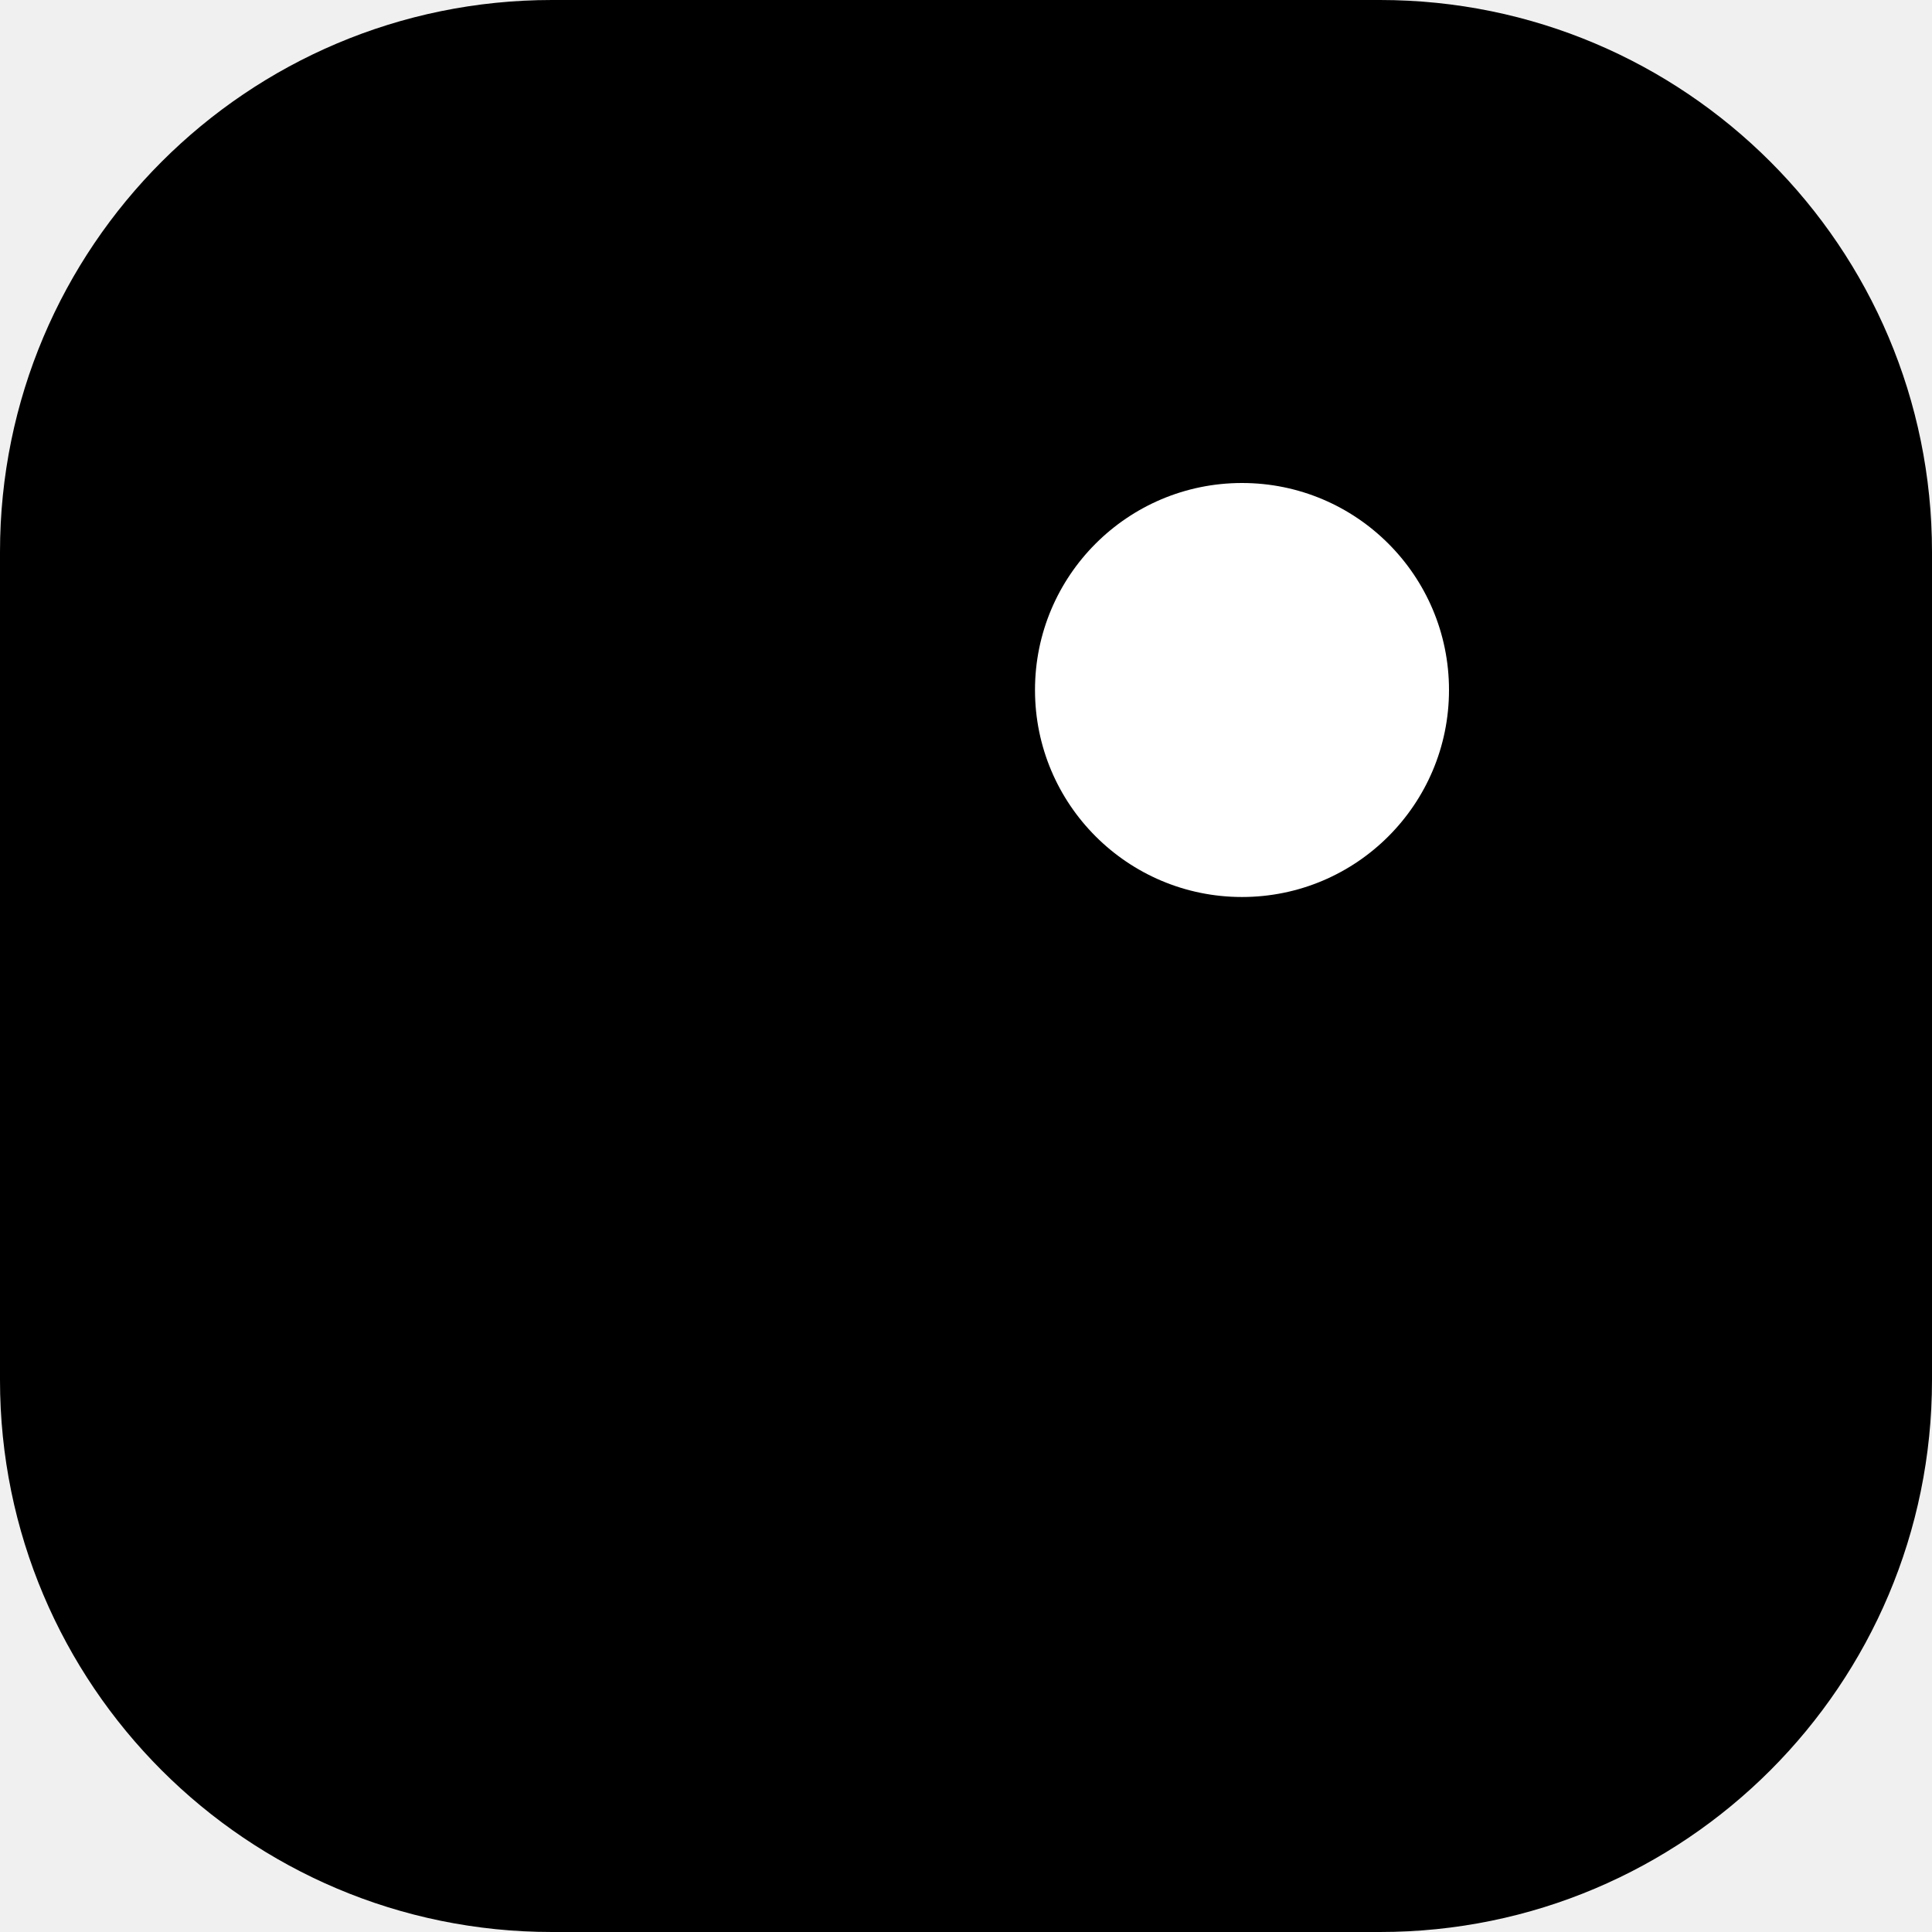
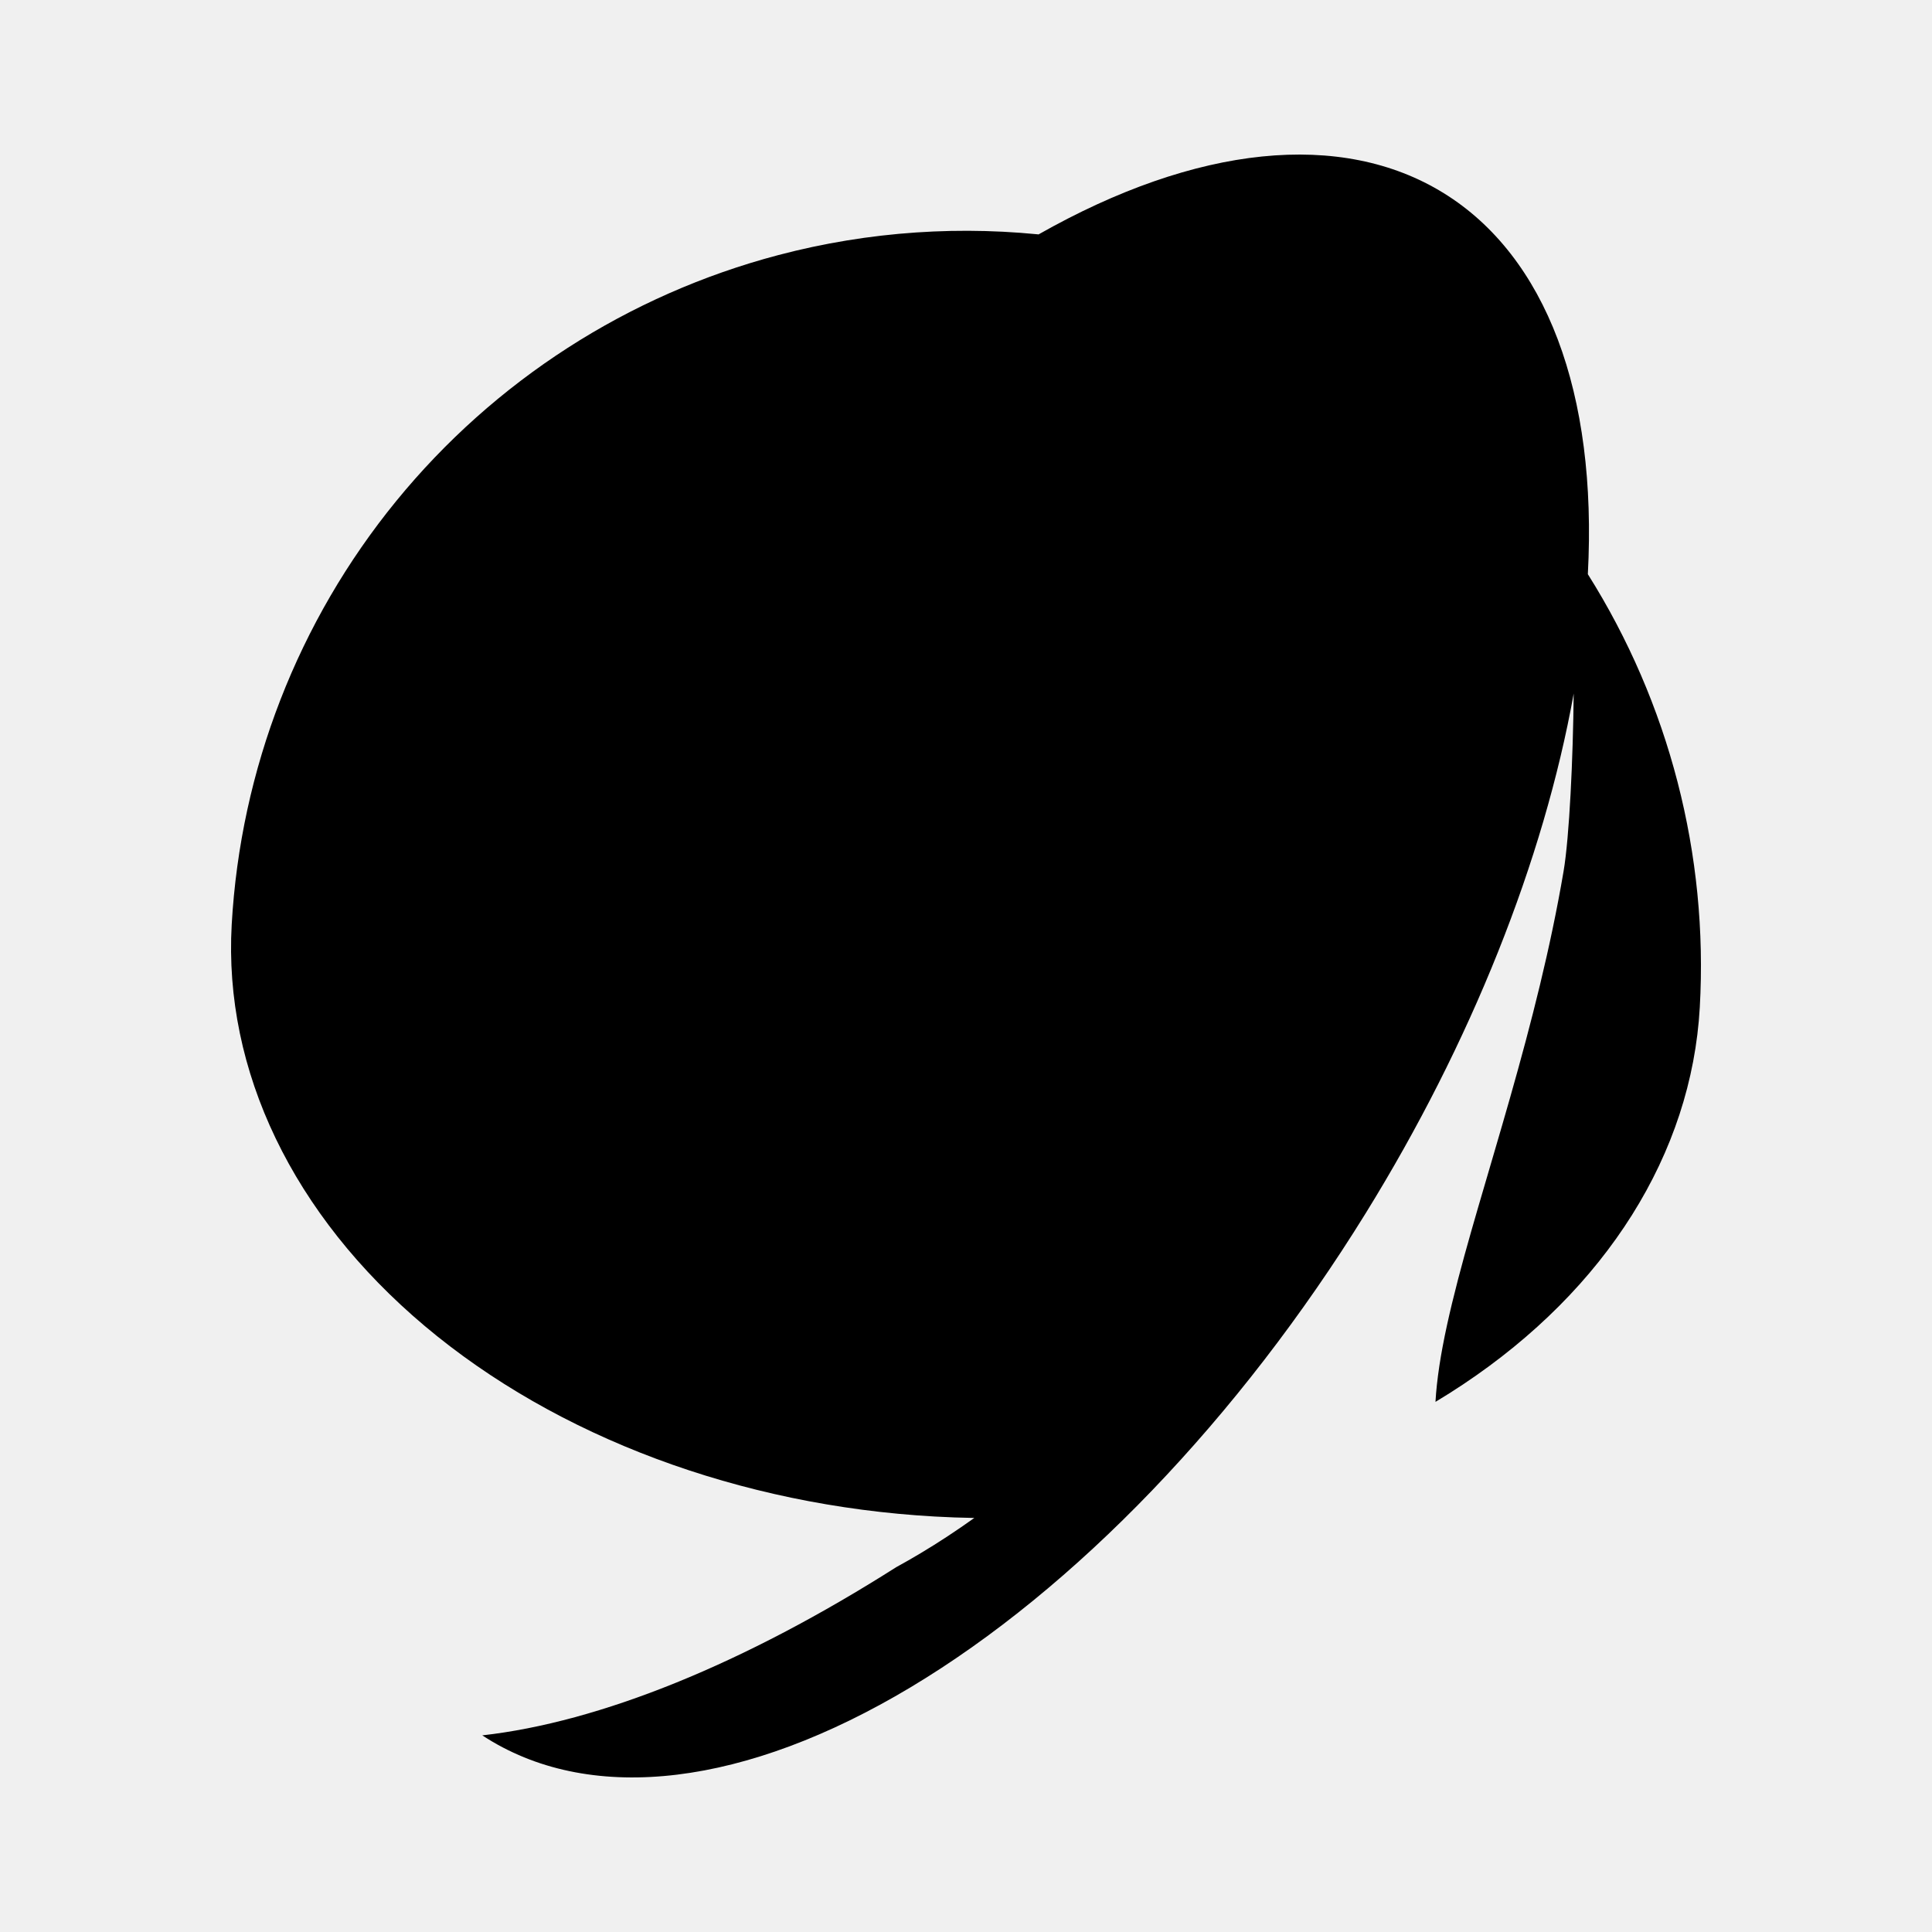
- <svg xmlns="http://www.w3.org/2000/svg" viewBox="0 0 28 28">
-   <rect width="28" height="28" rx="8" fill="#000000" />
-   <circle cx="18" cy="10" r="3" fill="#FFFFFF" />
+ <svg xmlns="http://www.w3.org/2000/svg" width="1024" height="1024" viewBox="0 0 1024 1024">
+   <path fill="currentColor" d="M122.81 490.04C118.44 567.43 155.24 643.96 225.11 702.8C294.99 761.64 392.21 797.97 495.4 803.79C502.41 804.19 509.42 804.44 516.4 804.55C506.97 811.29 497.5 817.52 488.02 823.19C483.66 825.8 479.33 828.28 475.02 830.63C435.04 856.03 395.75 876.67 358.44 891.81C321.28 906.89 286.64 916.3 255.61 919.78C256.56 920.4 257.52 921.01 258.49 921.61C314.7 956.38 395.3 946.57 482.57 894.34C569.83 842.11 656.61 751.74 723.81 643.1C779.69 552.77 818.22 455.97 834.09 367.61C833.74 402.08 831.82 443.61 828.72 461.83C821.85 502.28 811.66 542.08 800.45 581.52C794.87 601.16 789.02 620.72 783.32 640.33C778.45 657.1 773.68 673.91 769.58 690.88C767.75 698.5 766.05 706.15 764.61 713.84C763.36 720.53 762.31 727.25 761.58 734.01C761.26 737.01 761 740.01 760.83 743.02C765.75 740.06 770.59 737.01 775.33 733.85C851.38 683.25 896.56 611.34 900.92 533.96C905.49 453.08 884.73 372.82 841.59 304.33C846.69 208.27 819.45 135.92 765.24 102.39C711.03 68.86 634.14 76.79 550.46 124.24C553.31 124.52 556.15 124.84 558.99 125.18C510.26 119.25 460.55 122.53 412.52 135.2C332.95 156.18 262.06 201.81 210.01 265.55C157.97 329.3 127.44 407.88 122.81 490.04Z" />
</svg>
